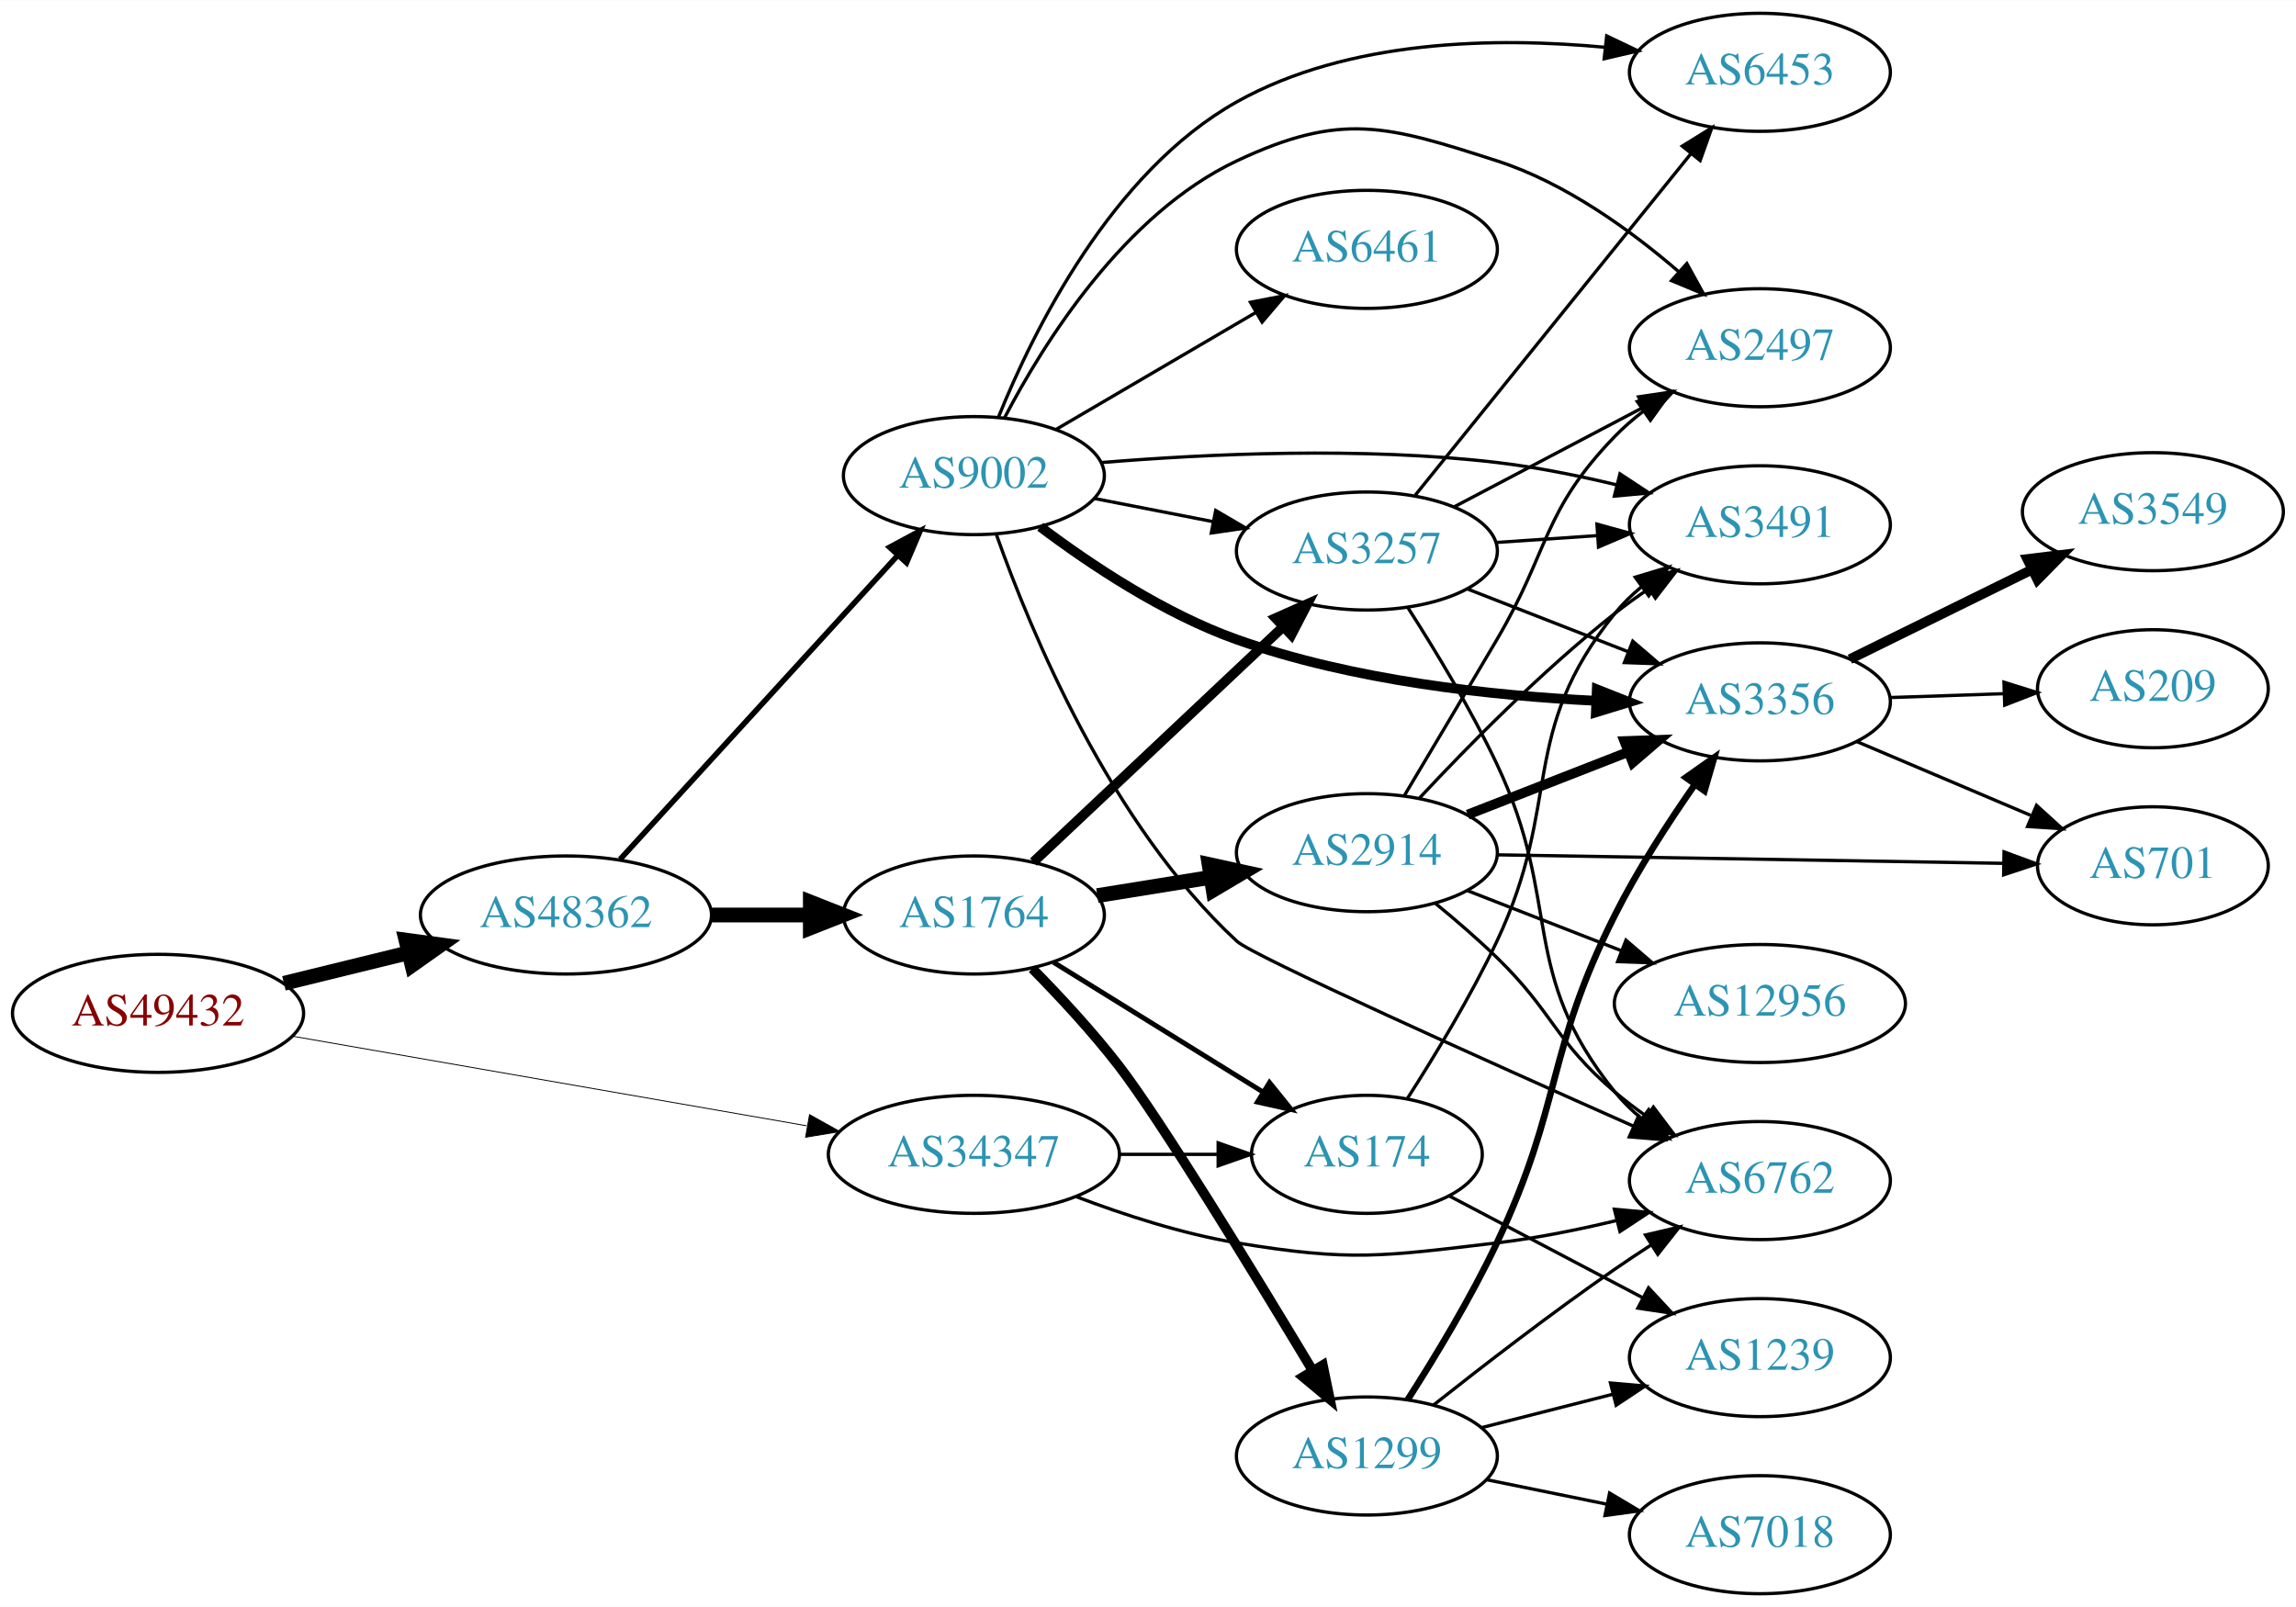
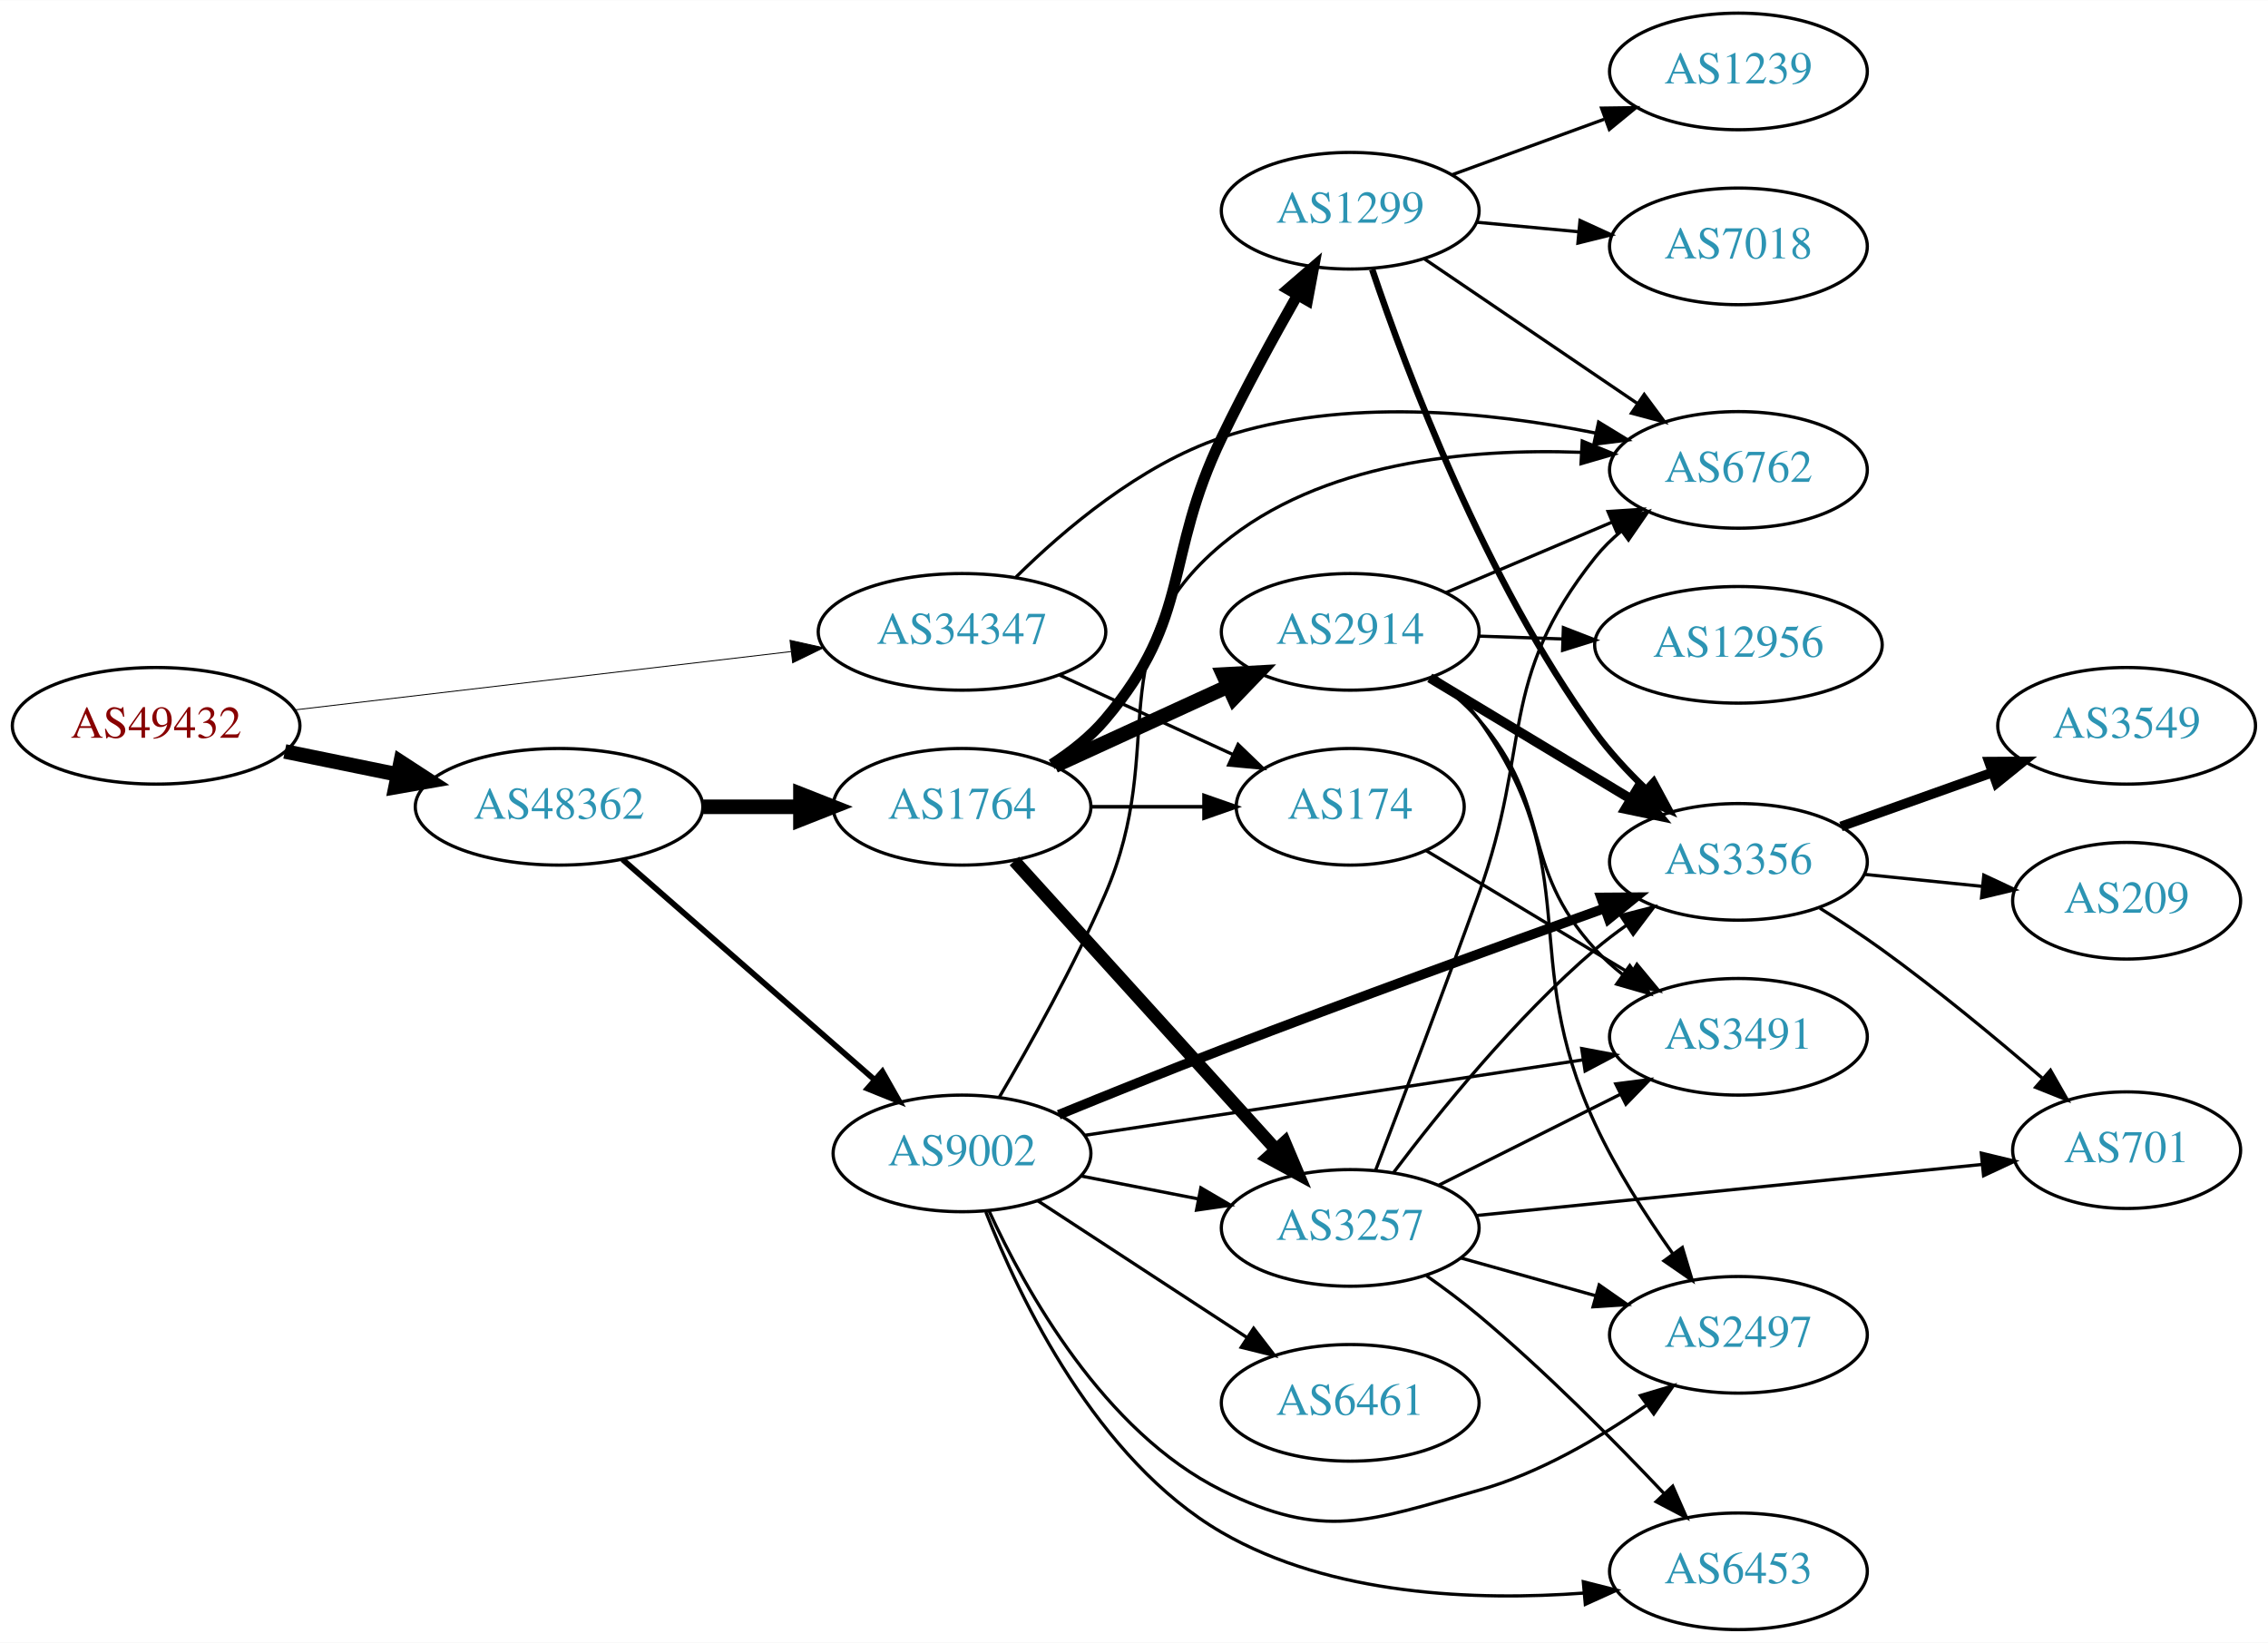
- <svg xmlns="http://www.w3.org/2000/svg" xmlns:xlink="http://www.w3.org/1999/xlink" width="700pt" height="490pt" viewBox="0.00 0.00 700.15 490.00">
-   <g id="graph0" class="graph" transform="scale(1 1) rotate(0) translate(4 486)">
-     <polygon fill="white" stroke="none" points="-4,4 -4,-486 696.155,-486 696.155,4 -4,4" />
+ <svg xmlns="http://www.w3.org/2000/svg" xmlns:xlink="http://www.w3.org/1999/xlink" width="700pt" height="507pt" viewBox="0.00 0.00 700.15 507.00">
+   <g id="graph0" class="graph" transform="scale(1 1) rotate(0) translate(4 503)">
+     <polygon fill="white" stroke="none" points="-4,4 -4,-503 696.155,-503 696.155,4 -4,4" />
    <g id="node1" class="node">
      <g id="a_node1">
        <a xlink:href="/asn/49432" xlink:title="AS49432 ~ schallert.com e.U. [AT]">
-           <ellipse fill="#ffffff" stroke="black" cx="44.196" cy="-177" rx="44.393" ry="18" />
-           <text text-anchor="middle" x="44.196" y="-173.3" font-family="Times,serif" font-size="14.00" fill="#880000">AS49432</text>
+           <ellipse fill="#ffffff" stroke="black" cx="44.196" cy="-279" rx="44.393" ry="18" />
+           <text text-anchor="middle" x="44.196" y="-275.3" font-family="Times,serif" font-size="14.00" fill="#880000">AS49432</text>
        </a>
      </g>
    </g>
    <g id="node2" class="node">
      <g id="a_node2">
        <a xlink:href="/asn/34347" xlink:title="AS34347 ~ Stadtwerke Hall in Tirol GmbH [AT]">
-           <ellipse fill="#ffffff" stroke="black" cx="292.98" cy="-134" rx="44.393" ry="18" />
-           <text text-anchor="middle" x="292.98" y="-130.3" font-family="Times,serif" font-size="14.00" fill="#2c94b3">AS34347</text>
+           <ellipse fill="#ffffff" stroke="black" cx="292.98" cy="-308" rx="44.393" ry="18" />
+           <text text-anchor="middle" x="292.98" y="-304.3" font-family="Times,serif" font-size="14.00" fill="#2c94b3">AS34347</text>
        </a>
      </g>
    </g>
    <g id="edge1" class="edge">
-       <path fill="none" stroke="black" stroke-width="0.273" d="M85.121,-170.044C127.86,-162.596 195.752,-150.767 242.009,-142.707" />
-       <polygon fill="black" stroke="black" stroke-width="0.273" points="242.863,-146.111 252.113,-140.946 241.661,-139.215 242.863,-146.111" />
+       <path fill="none" stroke="black" stroke-width="0.281" d="M86.781,-283.887C129.052,-288.854 194.636,-296.561 240.24,-301.92" />
+       <polygon fill="black" stroke="black" stroke-width="0.281" points="239.885,-305.402 250.225,-303.093 240.702,-298.45 239.885,-305.402" />
    </g>
    <g id="node3" class="node">
      <g id="a_node3">
        <a xlink:href="/asn/48362" xlink:title="AS48362 ~ Stadtwerke Feldkirch [AT]">
-           <ellipse fill="#ffffff" stroke="black" cx="168.588" cy="-207" rx="44.393" ry="18" />
-           <text text-anchor="middle" x="168.588" y="-203.3" font-family="Times,serif" font-size="14.00" fill="#2c94b3">AS48362</text>
+           <ellipse fill="#ffffff" stroke="black" cx="168.588" cy="-254" rx="44.393" ry="18" />
+           <text text-anchor="middle" x="168.588" y="-250.3" font-family="Times,serif" font-size="14.00" fill="#2c94b3">AS48362</text>
        </a>
      </g>
    </g>
    <g id="edge2" class="edge">
-       <path fill="none" stroke="black" stroke-width="4.5" d="M82.583,-186.164C94.564,-189.101 107.989,-192.391 120.568,-195.475" />
-       <polygon fill="black" stroke="black" stroke-width="4.5" points="119.781,-199.336 130.43,-197.892 121.655,-191.687 119.781,-199.336" />
+       <path fill="none" stroke="black" stroke-width="4.5" d="M83.922,-271.09C94.972,-268.833 107.157,-266.344 118.728,-263.98" />
+       <polygon fill="black" stroke="black" stroke-width="4.5" points="119.685,-267.804 128.694,-261.945 118.109,-260.088 119.685,-267.804" />
    </g>
    <g id="node4" class="node">
      <g id="a_node4">
        <a xlink:href="/asn/6762" xlink:title="AS6762 ~ TELECOM ITALIA SPARKLE S.p.A. [IT]">
-           <ellipse fill="#ffffff" stroke="black" cx="532.666" cy="-126" rx="39.794" ry="18" />
-           <text text-anchor="middle" x="532.666" y="-122.3" font-family="Times,serif" font-size="14.00" fill="#2c94b3">AS6762</text>
+           <ellipse fill="#ffffff" stroke="black" cx="532.666" cy="-358" rx="39.794" ry="18" />
+           <text text-anchor="middle" x="532.666" y="-354.3" font-family="Times,serif" font-size="14.00" fill="#2c94b3">AS6762</text>
        </a>
      </g>
    </g>
    <g id="edge3" class="edge">
-       <path fill="none" stroke="black" d="M324.215,-121.08C338.734,-115.558 356.553,-109.756 373.176,-107 407.943,-101.236 417.472,-102.861 452.469,-107 464.416,-108.413 477.169,-110.985 488.873,-113.79" />
-       <polygon fill="black" stroke="black" points="488.29,-117.253 498.841,-116.292 489.994,-110.463 488.29,-117.253" />
+       <path fill="none" stroke="black" d="M309.687,-324.955C324.451,-339.545 347.996,-359.538 373.176,-368 410.672,-380.6 455.92,-375.936 488.453,-369.401" />
+       <polygon fill="black" stroke="black" points="489.502,-372.756 498.544,-367.233 488.031,-365.912 489.502,-372.756" />
    </g>
    <g id="node5" class="node">
      <g id="a_node5">
        <a xlink:href="/asn/174" xlink:title="AS174 ~ Cogent Communications [US]">
-           <ellipse fill="#ffffff" stroke="black" cx="412.823" cy="-134" rx="35.194" ry="18" />
-           <text text-anchor="middle" x="412.823" y="-130.3" font-family="Times,serif" font-size="14.00" fill="#2c94b3">AS174</text>
+           <ellipse fill="#ffffff" stroke="black" cx="412.823" cy="-254" rx="35.194" ry="18" />
+           <text text-anchor="middle" x="412.823" y="-250.3" font-family="Times,serif" font-size="14.00" fill="#2c94b3">AS174</text>
        </a>
      </g>
    </g>
    <g id="edge4" class="edge">
-       <path fill="none" stroke="black" d="M337.191,-134C347.04,-134 357.519,-134 367.416,-134" />
-       <polygon fill="black" stroke="black" points="367.468,-137.5 377.468,-134 367.468,-130.5 367.468,-137.5" />
+       <path fill="none" stroke="black" d="M323.11,-294.652C339.327,-287.22 359.63,-277.917 376.72,-270.086" />
+       <polygon fill="black" stroke="black" points="378.204,-273.256 385.837,-265.908 375.288,-266.892 378.204,-273.256" />
    </g>
    <g id="node6" class="node">
      <g id="a_node6">
        <a xlink:href="/asn/1764" xlink:title="AS1764 ~ NEXTLAYER-AS [AT]">
-           <ellipse fill="#ffffff" stroke="black" cx="292.98" cy="-207" rx="39.794" ry="18" />
-           <text text-anchor="middle" x="292.98" y="-203.3" font-family="Times,serif" font-size="14.00" fill="#2c94b3">AS1764</text>
+           <ellipse fill="#ffffff" stroke="black" cx="292.98" cy="-254" rx="39.794" ry="18" />
+           <text text-anchor="middle" x="292.98" y="-250.3" font-family="Times,serif" font-size="14.00" fill="#2c94b3">AS1764</text>
        </a>
      </g>
    </g>
    <g id="edge5" class="edge">
-       <path fill="none" stroke="black" stroke-width="4.5" d="M213.084,-207C222.773,-207 233.11,-207 243.002,-207" />
-       <polygon fill="black" stroke="black" stroke-width="4.5" points="243.105,-210.938 253.105,-207 243.105,-203.063 243.105,-210.938" />
+       <path fill="none" stroke="black" stroke-width="4.5" d="M213.084,-254C222.773,-254 233.11,-254 243.002,-254" />
+       <polygon fill="black" stroke="black" stroke-width="4.5" points="243.105,-257.938 253.105,-254 243.105,-250.063 243.105,-257.938" />
    </g>
    <g id="node7" class="node">
      <g id="a_node7">
        <a xlink:href="/asn/9002" xlink:title="AS9002 ~ RETN Limited [EU]">
-           <ellipse fill="#ffffff" stroke="black" cx="292.98" cy="-341" rx="39.794" ry="18" />
-           <text text-anchor="middle" x="292.98" y="-337.3" font-family="Times,serif" font-size="14.00" fill="#2c94b3">AS9002</text>
+           <ellipse fill="#ffffff" stroke="black" cx="292.98" cy="-147" rx="39.794" ry="18" />
+           <text text-anchor="middle" x="292.98" y="-143.3" font-family="Times,serif" font-size="14.00" fill="#2c94b3">AS9002</text>
        </a>
      </g>
    </g>
    <g id="edge6" class="edge">
-       <path fill="none" stroke="black" stroke-width="1.688" d="M185.089,-223.971C206.517,-247.431 245.31,-289.903 269.801,-316.717" />
-       <polygon fill="black" stroke="black" stroke-width="1.688" points="267.277,-319.143 276.605,-324.167 272.445,-314.423 267.277,-319.143" />
+       <path fill="none" stroke="black" stroke-width="1.761" d="M188.177,-237.749C208.875,-219.654 242.481,-190.274 265.826,-169.865" />
+       <polygon fill="black" stroke="black" stroke-width="1.761" points="268.393,-172.27 273.618,-163.053 263.785,-167 268.393,-172.27" />
    </g>
    <g id="node15" class="node">
      <g id="a_node15">
        <a xlink:href="/asn/3491" xlink:title="AS3491 ~ PCCW Global, Inc. [US]">
-           <ellipse fill="#ffffff" stroke="black" cx="532.666" cy="-326" rx="39.794" ry="18" />
-           <text text-anchor="middle" x="532.666" y="-322.3" font-family="Times,serif" font-size="14.00" fill="#2c94b3">AS3491</text>
+           <ellipse fill="#ffffff" stroke="black" cx="532.666" cy="-183" rx="39.794" ry="18" />
+           <text text-anchor="middle" x="532.666" y="-179.3" font-family="Times,serif" font-size="14.00" fill="#2c94b3">AS3491</text>
        </a>
      </g>
    </g>
    <g id="edge36" class="edge">
-       <path fill="none" stroke="black" d="M425.081,-150.889C433.336,-163.73 444.456,-182.022 452.469,-199 472.631,-241.718 458.809,-262.236 488.469,-299 490.829,-301.925 493.596,-304.623 496.57,-307.089" />
-       <polygon fill="black" stroke="black" points="494.642,-310.015 504.787,-313.07 498.762,-304.356 494.642,-310.015" />
+       <path fill="none" stroke="black" d="M436.266,-240.478C454.102,-229.732 479.291,-214.556 499.307,-202.496" />
+       <polygon fill="black" stroke="black" points="501.336,-205.36 508.095,-197.201 497.723,-199.364 501.336,-205.36" />
+     </g>
+     <g id="edge10" class="edge">
+       <path fill="none" stroke="black" stroke-width="1.125" d="M332.893,-254C343.98,-254 356.139,-254 367.522,-254" />
+       <polygon fill="black" stroke="black" stroke-width="1.125" points="367.703,-257.5 377.703,-254 367.703,-250.5 367.703,-257.5" />
+     </g>
+     <g id="node8" class="node">
+       <g id="a_node8">
+         <a xlink:href="/asn/2914" xlink:title="AS2914 ~ NTT America, Inc. [US]">
+           <ellipse fill="#ffffff" stroke="black" cx="412.823" cy="-308" rx="39.794" ry="18" />
+           <text text-anchor="middle" x="412.823" y="-304.3" font-family="Times,serif" font-size="14.00" fill="#2c94b3">AS2914</text>
+         </a>
+       </g>
+     </g>
+     <g id="edge7" class="edge">
+       <path fill="none" stroke="black" stroke-width="4.5" d="M321.609,-266.661C337.566,-273.973 357.837,-283.261 375.119,-291.181" />
+       <polygon fill="black" stroke="black" stroke-width="4.5" points="373.636,-294.832 384.367,-295.419 376.917,-287.673 373.636,-294.832" />
+     </g>
+     <g id="node9" class="node">
+       <g id="a_node9">
+         <a xlink:href="/asn/1299" xlink:title="AS1299 ~ Telia Carrier [EU]">
+           <ellipse fill="#ffffff" stroke="black" cx="412.823" cy="-438" rx="39.794" ry="18" />
+           <text text-anchor="middle" x="412.823" y="-434.3" font-family="Times,serif" font-size="14.00" fill="#2c94b3">AS1299</text>
+         </a>
+       </g>
+     </g>
+     <g id="edge8" class="edge">
+       <path fill="none" stroke="black" stroke-width="3.375" d="M320.678,-267.079C326.674,-270.937 332.606,-275.599 337.176,-281 364.206,-312.945 355.035,-330.29 373.176,-368 380.295,-382.797 389.086,-398.865 396.485,-411.871" />
+       <polygon fill="black" stroke="black" stroke-width="3.375" points="393.564,-413.812 401.582,-420.737 399.632,-410.323 393.564,-413.812" />
+     </g>
+     <g id="node10" class="node">
+       <g id="a_node10">
+         <a xlink:href="/asn/3257" xlink:title="AS3257 ~ GTT [DE]">
+           <ellipse fill="#ffffff" stroke="black" cx="412.823" cy="-124" rx="39.794" ry="18" />
+           <text text-anchor="middle" x="412.823" y="-120.3" font-family="Times,serif" font-size="14.00" fill="#2c94b3">AS3257</text>
+         </a>
+       </g>
+     </g>
+     <g id="edge9" class="edge">
+       <path fill="none" stroke="black" stroke-width="3.938" d="M309.145,-237.271C329.651,-214.649 366.356,-174.158 389.874,-148.214" />
+       <polygon fill="black" stroke="black" stroke-width="3.938" points="392.594,-150.425 396.717,-140.665 387.407,-145.723 392.594,-150.425" />
+     </g>
+     <g id="edge13" class="edge">
+       <path fill="none" stroke="black" d="M304.49,-164.356C313.852,-180.273 327.522,-204.692 337.176,-227 357.271,-273.435 334.367,-302.537 373.176,-335 403.617,-360.462 449.382,-364.681 483.92,-363.43" />
+       <polygon fill="black" stroke="black" points="484.448,-366.907 494.249,-362.884 484.078,-359.917 484.448,-366.907" />
+     </g>
+     <g id="edge12" class="edge">
+       <path fill="none" stroke="black" d="M329.657,-140.037C341.088,-137.806 353.91,-135.303 365.964,-132.951" />
+       <polygon fill="black" stroke="black" points="366.717,-136.37 375.861,-131.019 365.376,-129.499 366.717,-136.37" />
+     </g>
+     <g id="node11" class="node">
+       <g id="a_node11">
+         <a xlink:href="/asn/3356" xlink:title="AS3356 ~ Level 3 Parent, LLC [US]">
+           <ellipse fill="#ffffff" stroke="black" cx="532.666" cy="-237" rx="39.794" ry="18" />
+           <text text-anchor="middle" x="532.666" y="-233.3" font-family="Times,serif" font-size="14.00" fill="#2c94b3">AS3356</text>
+         </a>
+       </g>
+     </g>
+     <g id="edge11" class="edge">
+       <path fill="none" stroke="black" stroke-width="3" d="M322.853,-158.934C337.822,-165.053 356.431,-172.555 373.176,-179 413.198,-194.404 459.261,-211.152 491.376,-222.673" />
+       <polygon fill="black" stroke="black" stroke-width="3" points="490.279,-225.997 500.873,-226.073 492.638,-219.407 490.279,-225.997" />
+     </g>
+     <g id="node12" class="node">
+       <g id="a_node12">
+         <a xlink:href="/asn/2497" xlink:title="AS2497 ~ Internet Initiative Japan Inc. [JP]">
+           <ellipse fill="#ffffff" stroke="black" cx="532.666" cy="-91" rx="39.794" ry="18" />
+           <text text-anchor="middle" x="532.666" y="-87.3" font-family="Times,serif" font-size="14.00" fill="#2c94b3">AS2497</text>
+         </a>
+       </g>
+     </g>
+     <g id="edge14" class="edge">
+       <path fill="none" stroke="black" d="M301.285,-129.328C312.56,-104.695 336.776,-61.034 373.176,-43 404.755,-27.355 418.528,-33.517 452.469,-43 471.063,-48.195 489.638,-59.077 504.121,-69.168" />
+       <polygon fill="black" stroke="black" points="502.422,-72.259 512.573,-75.291 506.528,-66.59 502.422,-72.259" />
+     </g>
+     <g id="node13" class="node">
+       <g id="a_node13">
+         <a xlink:href="/asn/6461" xlink:title="AS6461 ~ Zayo Bandwidth [US]">
+           <ellipse fill="#ffffff" stroke="black" cx="412.823" cy="-70" rx="39.794" ry="18" />
+           <text text-anchor="middle" x="412.823" y="-66.3" font-family="Times,serif" font-size="14.00" fill="#2c94b3">AS6461</text>
+         </a>
+       </g>
+     </g>
+     <g id="edge15" class="edge">
+       <path fill="none" stroke="black" d="M316.423,-132.336C334.689,-120.401 360.665,-103.427 380.901,-90.205" />
+       <polygon fill="black" stroke="black" points="383.007,-93.01 389.464,-84.61 379.178,-87.15 383.007,-93.01" />
+     </g>
+     <g id="node14" class="node">
+       <g id="a_node14">
+         <a xlink:href="/asn/6453" xlink:title="AS6453 ~ TATA COMMUNICATIONS (AMERICA) INC [US]">
+           <ellipse fill="#ffffff" stroke="black" cx="532.666" cy="-18" rx="39.794" ry="18" />
+           <text text-anchor="middle" x="532.666" y="-14.3" font-family="Times,serif" font-size="14.00" fill="#2c94b3">AS6453</text>
+         </a>
+       </g>
+     </g>
+     <g id="edge16" class="edge">
+       <path fill="none" stroke="black" d="M300.327,-128.938C310.824,-102.086 334.562,-52.401 373.176,-30 406.921,-10.425 451.73,-8.81 485.092,-11.289" />
+       <polygon fill="black" stroke="black" points="484.783,-14.776 495.053,-12.175 485.403,-7.803 484.783,-14.776" />
+     </g>
+     <g id="edge17" class="edge">
+       <path fill="none" stroke="black" d="M330.858,-152.586C372.23,-158.852 439.441,-169.032 484.578,-175.868" />
+       <polygon fill="black" stroke="black" points="484.29,-179.364 494.701,-177.401 485.338,-172.443 484.29,-179.364" />
+     </g>
+     <g id="edge18" class="edge">
+       <path fill="none" stroke="black" d="M442.349,-320.104C457.724,-326.627 476.9,-334.763 493.538,-341.823" />
+       <polygon fill="black" stroke="black" points="492.421,-345.151 502.993,-345.835 495.155,-338.707 492.421,-345.151" />
+     </g>
+     <g id="edge19" class="edge">
+       <path fill="none" stroke="black" stroke-width="3" d="M437.387,-293.803C455.21,-283.064 479.883,-268.199 499.518,-256.369" />
+       <polygon fill="black" stroke="black" stroke-width="3" points="501.383,-259.331 508.142,-251.173 497.771,-253.335 501.383,-259.331" />
+     </g>
+     <g id="edge22" class="edge">
+       <path fill="none" stroke="black" d="M438.908,-294.231C443.976,-290.495 448.852,-286.06 452.469,-281 486.094,-233.97 464.186,-208.467 488.469,-156 494.909,-142.086 504.096,-127.773 512.342,-116.132" />
+       <polygon fill="black" stroke="black" points="515.35,-117.947 518.404,-107.802 509.69,-113.828 515.35,-117.947" />
+     </g>
+     <g id="edge20" class="edge">
+       <path fill="none" stroke="black" d="M437.821,-293.983C443.06,-290.209 448.283,-285.82 452.469,-281 475.669,-254.288 464.594,-236.11 488.469,-210 491.006,-207.226 493.891,-204.629 496.938,-202.227" />
+       <polygon fill="black" stroke="black" points="499.12,-204.97 505.258,-196.334 495.074,-199.258 499.12,-204.97" />
+     </g>
+     <g id="node16" class="node">
+       <g id="a_node16">
+         <a xlink:href="/asn/12956" xlink:title="AS12956 ~ TELXIUS [ES]">
+           <ellipse fill="#ffffff" stroke="black" cx="532.666" cy="-304" rx="44.393" ry="18" />
+           <text text-anchor="middle" x="532.666" y="-300.3" font-family="Times,serif" font-size="14.00" fill="#2c94b3">AS12956</text>
+         </a>
+       </g>
+     </g>
+     <g id="edge21" class="edge">
+       <path fill="none" stroke="black" d="M452.409,-306.69C460.707,-306.409 469.619,-306.106 478.364,-305.809" />
+       <polygon fill="black" stroke="black" points="478.631,-309.302 488.507,-305.465 478.394,-302.306 478.631,-309.302" />
+     </g>
+     <g id="edge29" class="edge">
+       <path fill="none" stroke="black" d="M435.712,-423.14C454.233,-410.567 480.962,-392.421 501.509,-378.473" />
+       <polygon fill="black" stroke="black" points="503.586,-381.293 509.894,-372.78 499.654,-375.501 503.586,-381.293" />
+     </g>
+     <g id="edge27" class="edge">
+       <path fill="none" stroke="black" stroke-width="2" d="M419.612,-419.87C430.109,-388.711 454.393,-323.838 488.469,-277 492.934,-270.863 498.443,-264.921 504.014,-259.578" />
+       <polygon fill="black" stroke="black" stroke-width="2" points="506.527,-262.023 511.558,-252.699 501.81,-256.85 506.527,-262.023" />
+     </g>
+     <g id="node20" class="node">
+       <g id="a_node20">
+         <a xlink:href="/asn/7018" xlink:title="AS7018 ~ AT&amp;T Services, Inc. [US]">
+           <ellipse fill="#ffffff" stroke="black" cx="532.666" cy="-427" rx="39.794" ry="18" />
+           <text text-anchor="middle" x="532.666" y="-423.3" font-family="Times,serif" font-size="14.00" fill="#2c94b3">AS7018</text>
+         </a>
+       </g>
+     </g>
+     <g id="edge26" class="edge">
+       <path fill="none" stroke="black" d="M451.758,-434.459C461.749,-433.526 472.667,-432.507 483.133,-431.53" />
+       <polygon fill="black" stroke="black" points="483.766,-434.986 493.398,-430.572 483.116,-428.017 483.766,-434.986" />
    </g>
    <g id="node21" class="node">
      <g id="a_node21">
        <a xlink:href="/asn/1239" xlink:title="AS1239 ~ Sprint [US]">
-           <ellipse fill="#ffffff" stroke="black" cx="532.666" cy="-72" rx="39.794" ry="18" />
-           <text text-anchor="middle" x="532.666" y="-68.3" font-family="Times,serif" font-size="14.00" fill="#2c94b3">AS1239</text>
-         </a>
-       </g>
-     </g>
-     <g id="edge37" class="edge">
-       <path fill="none" stroke="black" d="M437.955,-121.304C454.968,-112.353 478.01,-100.23 496.987,-90.245" />
-       <polygon fill="black" stroke="black" points="498.713,-93.292 505.933,-85.538 495.453,-87.097 498.713,-93.292" />
-     </g>
-     <g id="edge8" class="edge">
-       <path fill="none" stroke="black" stroke-width="1.5" d="M317.262,-192.578C335.527,-181.263 361.11,-165.415 381.061,-153.056" />
-       <polygon fill="black" stroke="black" stroke-width="1.5" points="383.127,-155.893 389.785,-147.652 379.441,-149.943 383.127,-155.893" />
-     </g>
-     <g id="node8" class="node">
-       <g id="a_node8">
-         <a xlink:href="/asn/1299" xlink:title="AS1299 ~ Telia Carrier [EU]">
-           <ellipse fill="#ffffff" stroke="black" cx="412.823" cy="-42" rx="39.794" ry="18" />
-           <text text-anchor="middle" x="412.823" y="-38.3" font-family="Times,serif" font-size="14.00" fill="#2c94b3">AS1299</text>
-         </a>
-       </g>
-     </g>
-     <g id="edge7" class="edge">
-       <path fill="none" stroke="black" stroke-width="3" d="M310.802,-190.659C319.153,-182.167 329.146,-171.409 337.176,-161 349.799,-144.638 378.422,-97.79 396.329,-67.989" />
-       <polygon fill="black" stroke="black" stroke-width="3" points="399.374,-69.717 401.513,-59.34 393.37,-66.118 399.374,-69.717" />
-     </g>
-     <g id="node9" class="node">
-       <g id="a_node9">
-         <a xlink:href="/asn/3257" xlink:title="AS3257 ~ GTT [DE]">
-           <ellipse fill="#ffffff" stroke="black" cx="412.823" cy="-318" rx="39.794" ry="18" />
-           <text text-anchor="middle" x="412.823" y="-314.3" font-family="Times,serif" font-size="14.00" fill="#2c94b3">AS3257</text>
-         </a>
-       </g>
-     </g>
-     <g id="edge9" class="edge">
-       <path fill="none" stroke="black" stroke-width="3" d="M311.116,-223.14C331.189,-242.048 364.592,-273.512 387.38,-294.977" />
-       <polygon fill="black" stroke="black" stroke-width="3" points="384.988,-297.531 394.667,-301.84 389.787,-292.436 384.988,-297.531" />
-     </g>
-     <g id="node10" class="node">
-       <g id="a_node10">
-         <a xlink:href="/asn/2914" xlink:title="AS2914 ~ NTT America, Inc. [US]">
-           <ellipse fill="#ffffff" stroke="black" cx="412.823" cy="-226" rx="39.794" ry="18" />
-           <text text-anchor="middle" x="412.823" y="-222.3" font-family="Times,serif" font-size="14.00" fill="#2c94b3">AS2914</text>
-         </a>
-       </g>
-     </g>
-     <g id="edge10" class="edge">
-       <path fill="none" stroke="black" stroke-width="4.5" d="M330.621,-212.908C341.594,-214.677 353.778,-216.641 365.299,-218.499" />
-       <polygon fill="black" stroke="black" stroke-width="4.5" points="364.706,-222.392 375.205,-220.096 365.96,-214.617 364.706,-222.392" />
-     </g>
-     <g id="edge11" class="edge">
-       <path fill="none" stroke="black" d="M299.864,-322.955C310.299,-293.466 334.647,-234.667 373.176,-199 377.989,-194.545 448.821,-162.71 494.147,-142.578" />
-       <polygon fill="black" stroke="black" points="495.677,-145.728 503.399,-138.474 492.839,-139.33 495.677,-145.728" />
-     </g>
-     <g id="edge16" class="edge">
-       <path fill="none" stroke="black" d="M329.657,-334.037C341.088,-331.806 353.91,-329.303 365.964,-326.951" />
-       <polygon fill="black" stroke="black" points="366.717,-330.37 375.861,-325.019 365.376,-323.499 366.717,-330.37" />
-     </g>
-     <g id="node11" class="node">
-       <g id="a_node11">
-         <a xlink:href="/asn/3356" xlink:title="AS3356 ~ Level 3 Parent, LLC [US]">
-           <ellipse fill="#ffffff" stroke="black" cx="532.666" cy="-272" rx="39.794" ry="18" />
-           <text text-anchor="middle" x="532.666" y="-268.3" font-family="Times,serif" font-size="14.00" fill="#2c94b3">AS3356</text>
-         </a>
-       </g>
-     </g>
-     <g id="edge12" class="edge">
-       <path fill="none" stroke="black" stroke-width="3" d="M313.205,-325.401C328.502,-313.883 350.958,-298.89 373.176,-291 408.523,-278.448 450.797,-273.857 482.793,-272.319" />
-       <polygon fill="black" stroke="black" stroke-width="3" points="482.945,-275.815 492.798,-271.92 482.666,-268.821 482.945,-275.815" />
-     </g>
-     <g id="node12" class="node">
-       <g id="a_node12">
-         <a xlink:href="/asn/2497" xlink:title="AS2497 ~ Internet Initiative Japan Inc. [JP]">
-           <ellipse fill="#ffffff" stroke="black" cx="532.666" cy="-380" rx="39.794" ry="18" />
-           <text text-anchor="middle" x="532.666" y="-376.3" font-family="Times,serif" font-size="14.00" fill="#2c94b3">AS2497</text>
-         </a>
-       </g>
-     </g>
-     <g id="edge13" class="edge">
-       <path fill="none" stroke="black" d="M302.272,-358.515C314.246,-381.491 338.78,-420.785 373.176,-437 405.053,-452.027 418.929,-447.815 452.469,-437 473.283,-430.289 493.244,-415.851 507.919,-403.187" />
-       <polygon fill="black" stroke="black" points="510.389,-405.674 515.501,-396.394 505.717,-400.461 510.389,-405.674" />
-     </g>
-     <g id="node13" class="node">
-       <g id="a_node13">
-         <a xlink:href="/asn/6461" xlink:title="AS6461 ~ Zayo Bandwidth [US]">
-           <ellipse fill="#ffffff" stroke="black" cx="412.823" cy="-410" rx="39.794" ry="18" />
-           <text text-anchor="middle" x="412.823" y="-406.3" font-family="Times,serif" font-size="14.00" fill="#2c94b3">AS6461</text>
-         </a>
-       </g>
-     </g>
-     <g id="edge14" class="edge">
-       <path fill="none" stroke="black" d="M318.112,-355.13C335.667,-365.409 359.642,-379.447 378.947,-390.75" />
-       <polygon fill="black" stroke="black" points="377.326,-393.857 387.724,-395.889 380.863,-387.816 377.326,-393.857" />
-     </g>
-     <g id="node14" class="node">
-       <g id="a_node14">
-         <a xlink:href="/asn/6453" xlink:title="AS6453 ~ TATA COMMUNICATIONS (AMERICA) INC [US]">
-           <ellipse fill="#ffffff" stroke="black" cx="532.666" cy="-464" rx="39.794" ry="18" />
-           <text text-anchor="middle" x="532.666" y="-460.3" font-family="Times,serif" font-size="14.00" fill="#2c94b3">AS6453</text>
-         </a>
-       </g>
-     </g>
-     <g id="edge15" class="edge">
-       <path fill="none" stroke="black" d="M300.413,-358.701C311.021,-384.998 334.902,-433.582 373.176,-455 407.286,-474.088 452.247,-474.788 485.566,-471.616" />
-       <polygon fill="black" stroke="black" points="485.95,-475.095 495.508,-470.524 485.185,-468.137 485.95,-475.095" />
-     </g>
-     <g id="edge17" class="edge">
-       <path fill="none" stroke="black" d="M331.908,-344.984C364.103,-347.643 411.469,-349.849 452.469,-345 464.416,-343.587 477.169,-341.015 488.873,-338.21" />
-       <polygon fill="black" stroke="black" points="489.994,-341.537 498.841,-335.708 488.29,-334.747 489.994,-341.537" />
+           <ellipse fill="#ffffff" stroke="black" cx="532.666" cy="-481" rx="39.794" ry="18" />
+           <text text-anchor="middle" x="532.666" y="-477.3" font-family="Times,serif" font-size="14.00" fill="#2c94b3">AS1239</text>
+         </a>
+       </g>
+     </g>
+     <g id="edge28" class="edge">
+       <path fill="none" stroke="black" d="M444.17,-449.074C458.491,-454.299 475.784,-460.609 491.201,-466.235" />
+       <polygon fill="black" stroke="black" points="490.417,-469.675 501.011,-469.815 492.817,-463.099 490.417,-469.675" />
+     </g>
+     <g id="edge34" class="edge">
+       <path fill="none" stroke="black" d="M420.665,-141.812C428.5,-162.306 441.649,-196.996 452.469,-227 469.062,-273.013 457.992,-292.743 488.469,-331 490.811,-333.94 493.566,-336.648 496.533,-339.119" />
+       <polygon fill="black" stroke="black" points="494.598,-342.041 504.739,-345.109 498.725,-336.386 494.598,-342.041" />
+     </g>
+     <g id="edge30" class="edge">
+       <path fill="none" stroke="black" d="M426.267,-141.175C440.12,-159.563 463.824,-188.932 488.469,-210 491.484,-212.577 494.768,-215.08 498.134,-217.455" />
+       <polygon fill="black" stroke="black" points="496.302,-220.44 506.566,-223.067 500.18,-214.612 496.302,-220.44" />
    </g>
    <g id="edge35" class="edge">
-       <path fill="none" stroke="black" d="M433.098,-57.511C447.957,-69.273 469.162,-85.638 488.469,-99 491.987,-101.435 495.718,-103.913 499.456,-106.332" />
-       <polygon fill="black" stroke="black" points="497.775,-109.411 508.092,-111.82 501.529,-103.503 497.775,-109.411" />
+       <path fill="none" stroke="black" d="M446.962,-114.72C459.89,-111.1 474.881,-106.902 488.626,-103.053" />
+       <polygon fill="black" stroke="black" points="489.681,-106.392 498.367,-100.325 487.793,-99.651 489.681,-106.392" />
+     </g>
+     <g id="edge32" class="edge">
+       <path fill="none" stroke="black" d="M436.387,-109.222C441.792,-105.416 447.449,-101.203 452.469,-97 472.945,-79.859 494.272,-58.341 509.629,-42.092" />
+       <polygon fill="black" stroke="black" points="512.381,-44.274 516.659,-34.581 507.27,-39.491 512.381,-44.274" />
+     </g>
+     <g id="edge31" class="edge">
+       <path fill="none" stroke="black" d="M440.269,-137.241C456.796,-145.515 478.28,-156.272 496.266,-165.277" />
+       <polygon fill="black" stroke="black" points="494.799,-168.456 505.308,-169.803 497.933,-162.197 494.799,-168.456" />
+     </g>
+     <g id="node18" class="node">
+       <g id="a_node18">
+         <a xlink:href="/asn/701" xlink:title="AS701 ~ UUNET [US]">
+           <ellipse fill="#ffffff" stroke="black" cx="652.508" cy="-148" rx="35.194" ry="18" />
+           <text text-anchor="middle" x="652.508" y="-144.3" font-family="Times,serif" font-size="14.00" fill="#2c94b3">AS701</text>
+         </a>
+       </g>
    </g>
    <g id="edge33" class="edge">
-       <path fill="none" stroke="black" stroke-width="2" d="M425.255,-59.16C433.492,-71.986 444.512,-90.141 452.469,-107 472.631,-149.718 467.243,-164.801 488.469,-207 495.359,-220.697 504.598,-234.985 512.762,-246.665" />
-       <polygon fill="black" stroke="black" stroke-width="2" points="510.08,-248.932 518.74,-255.036 515.777,-244.864 510.08,-248.932" />
-     </g>
-     <g id="node20" class="node">
-       <g id="a_node20">
-         <a xlink:href="/asn/7018" xlink:title="AS7018 ~ AT&amp;T Services, Inc. [US]">
-           <ellipse fill="#ffffff" stroke="black" cx="532.666" cy="-18" rx="39.794" ry="18" />
-           <text text-anchor="middle" x="532.666" y="-14.3" font-family="Times,serif" font-size="14.00" fill="#2c94b3">AS7018</text>
-         </a>
-       </g>
-     </g>
-     <g id="edge32" class="edge">
-       <path fill="none" stroke="black" d="M449.18,-34.799C460.726,-32.448 473.718,-29.802 485.916,-27.317" />
-       <polygon fill="black" stroke="black" points="486.826,-30.704 495.927,-25.279 485.429,-23.845 486.826,-30.704" />
-     </g>
-     <g id="edge34" class="edge">
-       <path fill="none" stroke="black" d="M447.908,-50.677C460.367,-53.849 474.638,-57.482 487.829,-60.84" />
-       <polygon fill="black" stroke="black" points="487.103,-64.267 497.657,-63.342 488.83,-57.483 487.103,-64.267" />
-     </g>
-     <g id="edge28" class="edge">
-       <path fill="none" stroke="black" d="M425.255,-300.84C433.492,-288.014 444.512,-269.859 452.469,-253 472.631,-210.282 458.809,-189.764 488.469,-153 490.829,-150.075 493.596,-147.377 496.57,-144.911" />
-       <polygon fill="black" stroke="black" points="498.762,-147.644 504.787,-138.93 494.642,-141.985 498.762,-147.644" />
-     </g>
-     <g id="edge31" class="edge">
-       <path fill="none" stroke="black" d="M443.56,-306.392C458.353,-300.618 476.431,-293.561 492.352,-287.346" />
-       <polygon fill="black" stroke="black" points="493.896,-290.501 501.938,-283.604 491.35,-283.98 493.896,-290.501" />
-     </g>
-     <g id="edge27" class="edge">
-       <path fill="none" stroke="black" d="M439.393,-331.453C456.302,-340.35 478.676,-352.121 497.157,-361.844" />
-       <polygon fill="black" stroke="black" points="495.666,-365.014 506.145,-366.573 498.925,-358.82 495.666,-365.014" />
-     </g>
-     <g id="edge29" class="edge">
-       <path fill="none" stroke="black" d="M427.572,-335.034C448.327,-360.749 487.773,-409.619 511.697,-439.26" />
-       <polygon fill="black" stroke="black" points="509,-441.491 518.004,-447.075 514.447,-437.095 509,-441.491" />
-     </g>
-     <g id="edge30" class="edge">
-       <path fill="none" stroke="black" d="M452.083,-320.597C461.962,-321.268 472.729,-321.999 483.059,-322.7" />
-       <polygon fill="black" stroke="black" points="482.98,-326.203 493.194,-323.388 483.454,-319.219 482.98,-326.203" />
-     </g>
-     <g id="edge25" class="edge">
-       <path fill="none" stroke="black" d="M433.608,-210.629C439.826,-205.536 446.596,-199.706 452.469,-194 469.863,-177.103 469.992,-168.704 488.469,-153 491.491,-150.432 494.78,-147.935 498.149,-145.563" />
-       <polygon fill="black" stroke="black" points="500.194,-148.406 506.584,-139.955 496.319,-142.577 500.194,-148.406" />
-     </g>
-     <g id="edge23" class="edge">
-       <path fill="none" stroke="black" stroke-width="3" d="M443.56,-237.608C458.353,-243.382 476.431,-250.439 492.352,-256.654" />
-       <polygon fill="black" stroke="black" stroke-width="3" points="491.35,-260.02 501.938,-260.396 493.896,-253.499 491.35,-260.02" />
-     </g>
-     <g id="edge24" class="edge">
-       <path fill="none" stroke="black" d="M424.206,-243.352C432.014,-256.429 442.959,-274.813 452.469,-291 468.612,-318.472 466.308,-330.105 488.469,-353 491.084,-355.701 494.02,-358.249 497.1,-360.621" />
-       <polygon fill="black" stroke="black" points="495.265,-363.608 505.465,-366.471 499.276,-357.871 495.265,-363.608" />
-     </g>
-     <g id="edge21" class="edge">
-       <path fill="none" stroke="black" d="M428.92,-242.712C443.386,-258.235 466.243,-281.519 488.469,-299 491.754,-301.583 495.298,-304.133 498.893,-306.573" />
-       <polygon fill="black" stroke="black" points="496.987,-309.509 507.277,-312.033 500.807,-303.643 496.987,-309.509" />
-     </g>
-     <g id="node16" class="node">
-       <g id="a_node16">
-         <a xlink:href="/asn/701" xlink:title="AS701 ~ UUNET [US]">
-           <ellipse fill="#ffffff" stroke="black" cx="652.508" cy="-222" rx="35.194" ry="18" />
-           <text text-anchor="middle" x="652.508" y="-218.3" font-family="Times,serif" font-size="14.00" fill="#2c94b3">AS701</text>
-         </a>
-       </g>
-     </g>
-     <g id="edge22" class="edge">
-       <path fill="none" stroke="black" d="M452.54,-225.348C494.798,-224.637 562.356,-223.5 606.83,-222.752" />
-       <polygon fill="black" stroke="black" points="607.117,-226.248 617.057,-222.58 606.999,-219.249 607.117,-226.248" />
-     </g>
-     <g id="node19" class="node">
-       <g id="a_node19">
-         <a xlink:href="/asn/12956" xlink:title="AS12956 ~ TELXIUS [ES]">
-           <ellipse fill="#ffffff" stroke="black" cx="532.666" cy="-180" rx="44.393" ry="18" />
-           <text text-anchor="middle" x="532.666" y="-176.3" font-family="Times,serif" font-size="14.00" fill="#2c94b3">AS12956</text>
-         </a>
-       </g>
-     </g>
-     <g id="edge26" class="edge">
-       <path fill="none" stroke="black" d="M443.56,-214.392C457.789,-208.838 475.056,-202.098 490.52,-196.061" />
-       <polygon fill="black" stroke="black" points="491.83,-199.307 499.873,-192.41 489.284,-192.786 491.83,-199.307" />
-     </g>
-     <g id="edge18" class="edge">
-       <path fill="none" stroke="black" d="M562.192,-259.896C578.136,-253.132 598.168,-244.632 615.219,-237.397" />
-       <polygon fill="black" stroke="black" points="617.021,-240.435 624.86,-233.307 614.287,-233.991 617.021,-240.435" />
+       <path fill="none" stroke="black" d="M451.748,-127.829C494.305,-132.127 563.227,-139.086 607.957,-143.602" />
+       <polygon fill="black" stroke="black" points="607.644,-147.089 617.945,-144.611 608.347,-140.124 607.644,-147.089" />
    </g>
    <g id="node17" class="node">
      <g id="a_node17">
        <a xlink:href="/asn/3549" xlink:title="AS3549 ~ Level 3 Parent, LLC [US]">
-           <ellipse fill="#ffffff" stroke="black" cx="652.508" cy="-330" rx="39.794" ry="18" />
-           <text text-anchor="middle" x="652.508" y="-326.3" font-family="Times,serif" font-size="14.00" fill="#2c94b3">AS3549</text>
-         </a>
-       </g>
-     </g>
-     <g id="edge19" class="edge">
-       <path fill="none" stroke="black" stroke-width="3" d="M560.112,-285.016C576.523,-293.094 597.822,-303.577 615.731,-312.391" />
-       <polygon fill="black" stroke="black" stroke-width="3" points="614.225,-315.551 624.742,-316.826 617.316,-309.27 614.225,-315.551" />
-     </g>
-     <g id="node18" class="node">
-       <g id="a_node18">
+           <ellipse fill="#ffffff" stroke="black" cx="652.508" cy="-279" rx="39.794" ry="18" />
+           <text text-anchor="middle" x="652.508" y="-275.3" font-family="Times,serif" font-size="14.00" fill="#2c94b3">AS3549</text>
+         </a>
+       </g>
+     </g>
+     <g id="edge23" class="edge">
+       <path fill="none" stroke="black" stroke-width="3" d="M564.32,-247.925C578.529,-252.99 595.612,-259.078 610.878,-264.519" />
+       <polygon fill="black" stroke="black" stroke-width="3" points="610.003,-267.923 620.598,-267.983 612.353,-261.329 610.003,-267.923" />
+     </g>
+     <g id="edge24" class="edge">
+       <path fill="none" stroke="black" d="M557.808,-222.707C564.121,-218.755 570.841,-214.352 576.862,-210 593.982,-197.625 612.239,-182.499 626.413,-170.285" />
+       <polygon fill="black" stroke="black" points="628.997,-172.676 634.246,-163.473 624.404,-167.393 628.997,-172.676" />
+     </g>
+     <g id="node19" class="node">
+       <g id="a_node19">
        <a xlink:href="/asn/209" xlink:title="AS209 ~ CenturyLink Communications, LLC [US]">
-           <ellipse fill="#ffffff" stroke="black" cx="652.508" cy="-276" rx="35.194" ry="18" />
-           <text text-anchor="middle" x="652.508" y="-272.3" font-family="Times,serif" font-size="14.00" fill="#2c94b3">AS209</text>
-         </a>
-       </g>
-     </g>
-     <g id="edge20" class="edge">
-       <path fill="none" stroke="black" d="M572.252,-273.31C583.352,-273.687 595.551,-274.101 606.979,-274.489" />
-       <polygon fill="black" stroke="black" points="607.092,-277.994 617.205,-274.836 607.33,-270.998 607.092,-277.994" />
+           <ellipse fill="#ffffff" stroke="black" cx="652.508" cy="-225" rx="35.194" ry="18" />
+           <text text-anchor="middle" x="652.508" y="-221.3" font-family="Times,serif" font-size="14.00" fill="#2c94b3">AS209</text>
+         </a>
+       </g>
+     </g>
+     <g id="edge25" class="edge">
+       <path fill="none" stroke="black" d="M571.6,-233.137C583.153,-231.961 595.944,-230.658 607.843,-229.446" />
+       <polygon fill="black" stroke="black" points="608.423,-232.906 618.017,-228.41 607.714,-225.942 608.423,-232.906" />
    </g>
  </g>
</svg>
